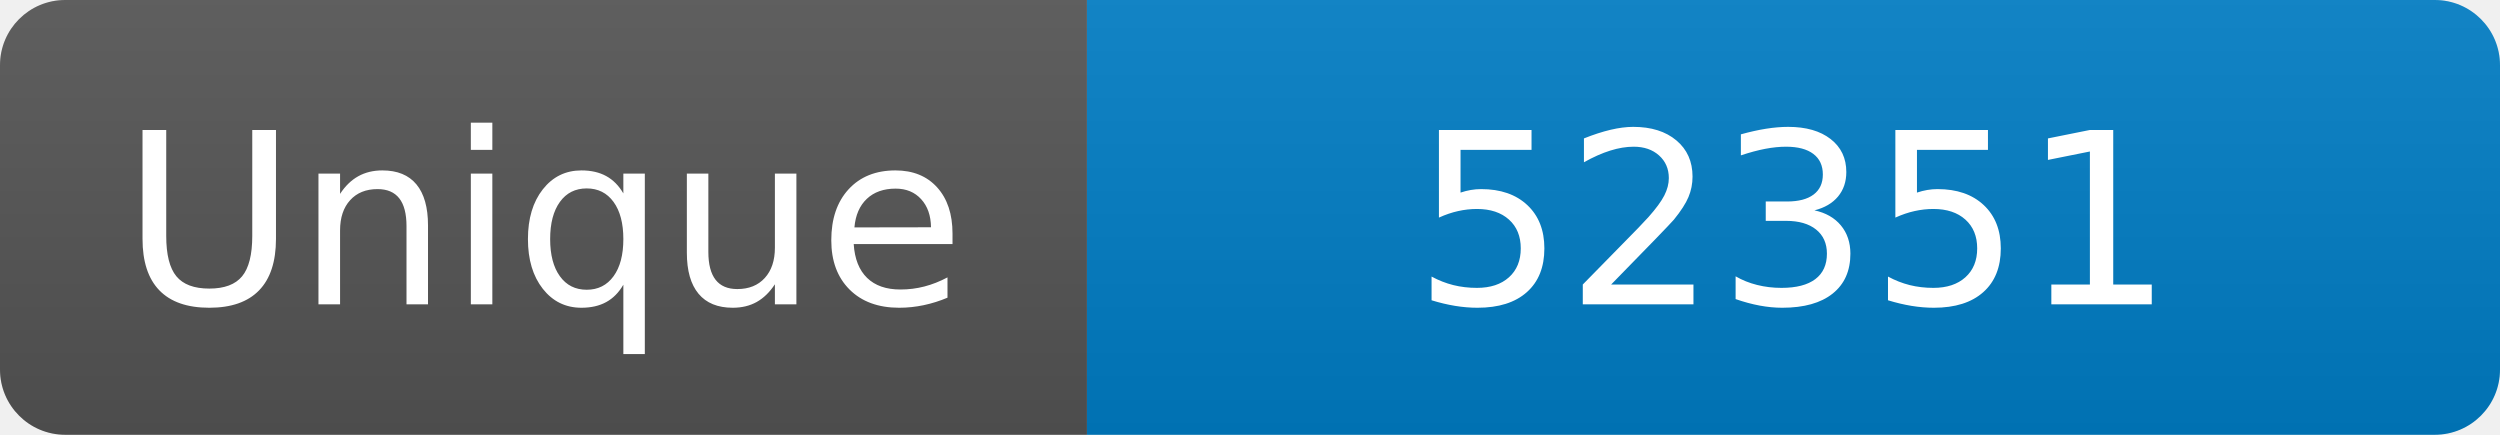
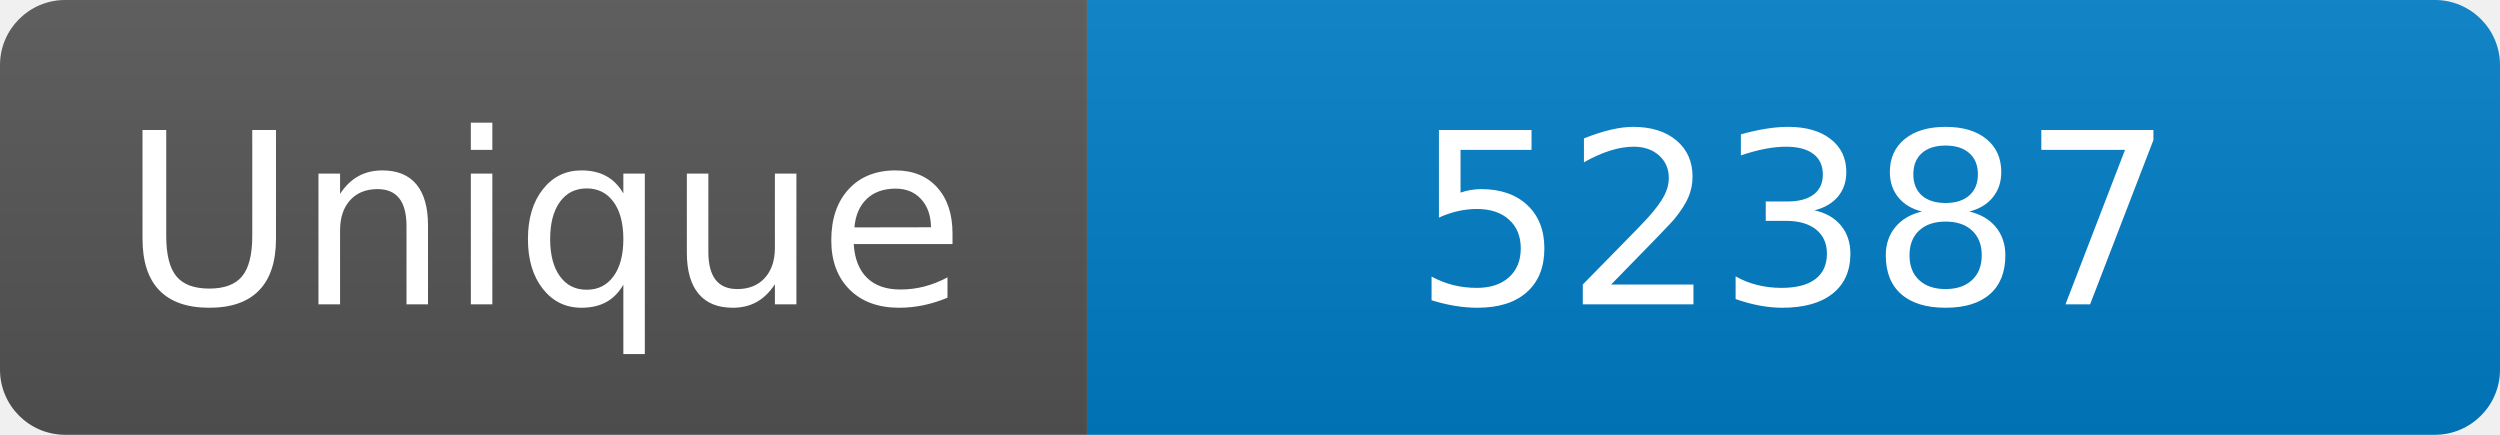
<svg xmlns="http://www.w3.org/2000/svg" width="115" height="20" role="img" aria-label="Maintained?: yes">
  <linearGradient id="s" x2="0" y2="100%">
    <stop offset="0" stop-color="#bbb" stop-opacity=".1" />
    <stop offset="1" stop-opacity=".1" />
  </linearGradient>
  <clipPath id="r">
    <rect width="115" height="20" rx="3" fill="#fff" />
  </clipPath>
  <g clip-path="url(#r)">
    <rect width="50" height="20" fill="#555" />
    <rect x="50" width="160" height="20" fill="#007ec6" />
    <rect width="115" height="20" fill="url(#s)" />
  </g>
  <g fill="#fff" text-anchor="middle" font-family="Verdana,Geneva,DejaVu Sans,sans-serif" font-size="110">
    <text x="250" y="140" transform="scale(.1)" fill="#fff">Unique</text>
-     <text x="825" y="140" transform="scale(.1)" fill="#fff">52351</text>
+     <text x="825" y="140" transform="scale(.1)" fill="#fff">52387</text>
  </g>
</svg>
